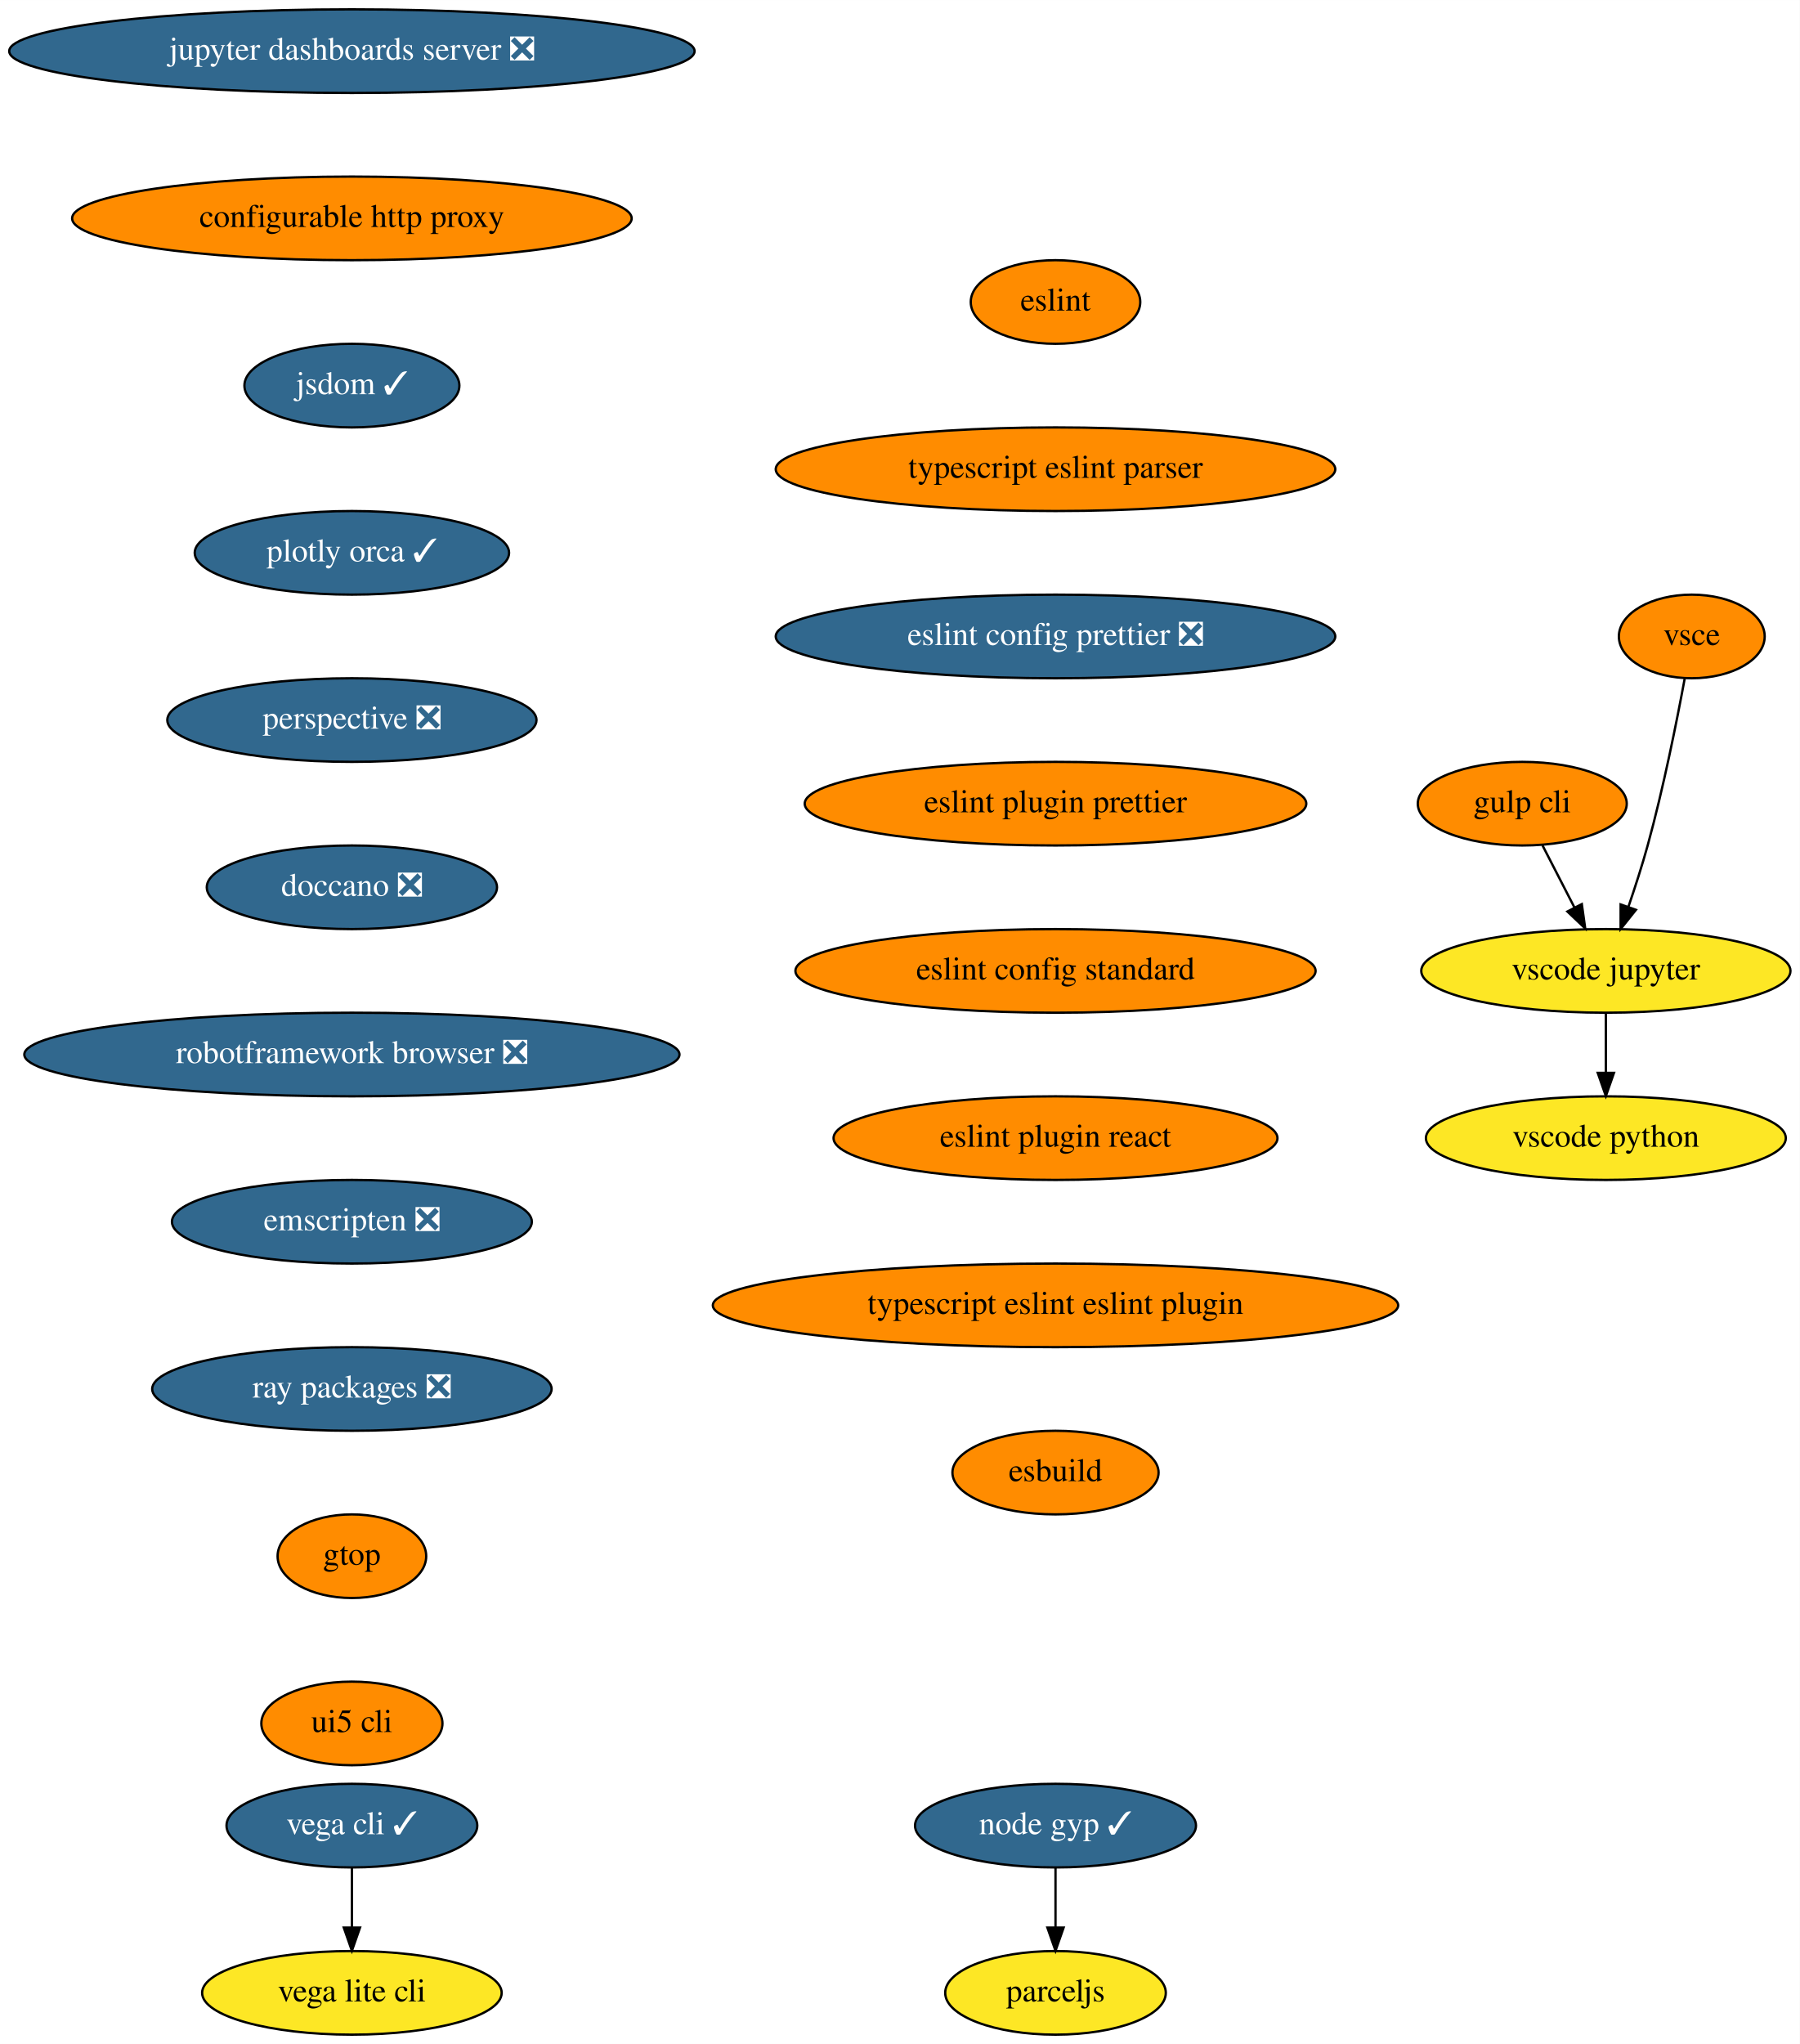
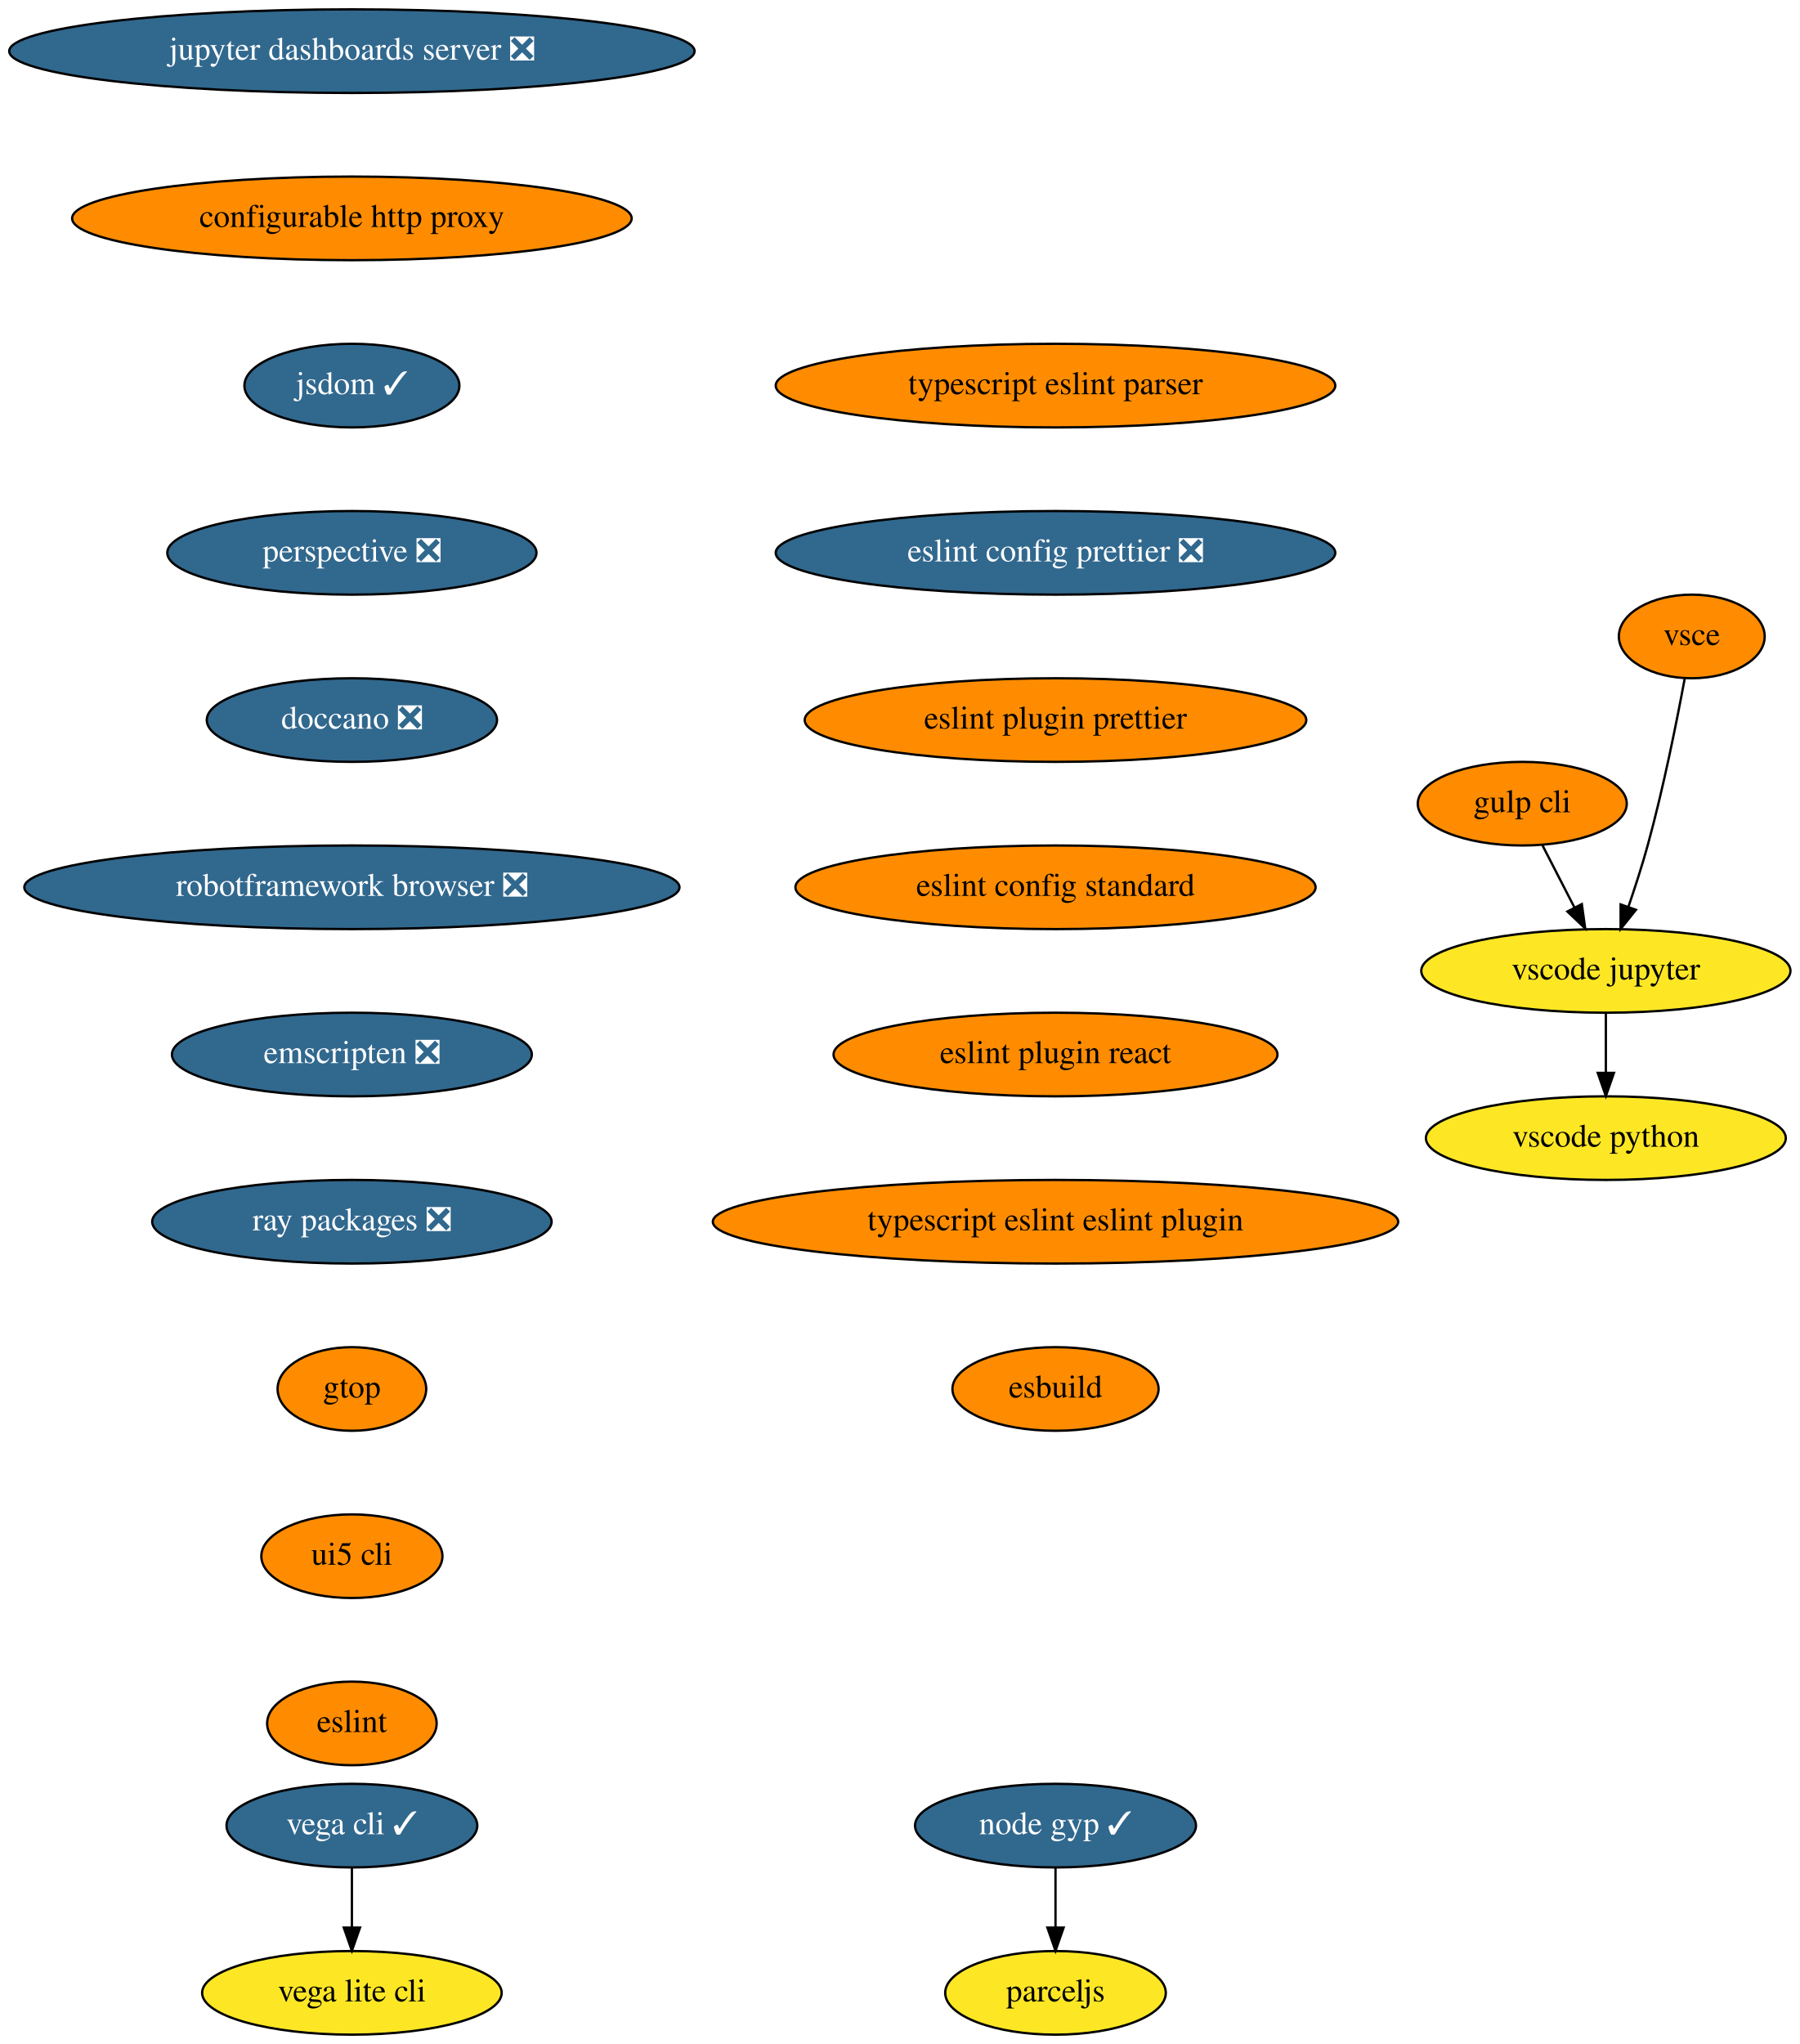
<svg xmlns="http://www.w3.org/2000/svg" xmlns:xlink="http://www.w3.org/1999/xlink" width="775pt" height="880pt" viewBox="0.00 0.00 775.04 880.00">
  <g id="graph0" class="graph" transform="scale(1 1) rotate(0) translate(4 876)">
    <polygon fill="white" stroke="none" points="-4,4 -4,-876 771.04,-876 771.04,4 -4,4" />
    <g id="node1" class="node">
      <g id="a_node1">
        <a xlink:href="https://github.com/conda-forge/jupyter-dashboards-server-feedstock/pull/8" xlink:title="jupyter dashboards server ❎">
          <ellipse fill="#31688e" stroke="black" cx="147.54" cy="-854" rx="147.57" ry="18" />
          <text text-anchor="middle" x="147.54" y="-850.3" font-family="Times,serif" font-size="14.00" fill="white">jupyter dashboards server ❎</text>
        </a>
      </g>
    </g>
    <g id="node2" class="node">
      <g id="a_node2">
        <a xlink:href="https://github.com/conda-forge/configurable-http-proxy-feedstock" xlink:title="configurable http proxy">
          <ellipse fill="#ff8c00" stroke="black" cx="147.54" cy="-782" rx="120.48" ry="18" />
          <text text-anchor="middle" x="147.54" y="-778.3" font-family="Times,serif" font-size="14.00">configurable http proxy</text>
        </a>
      </g>
    </g>
    <g id="node3" class="node">
      <g id="a_node3">
        <a xlink:href="https://github.com/conda-forge/jsdom-feedstock/pull/25" xlink:title="jsdom ✓">
          <ellipse fill="#31688e" stroke="black" cx="147.54" cy="-710" rx="46.29" ry="18" />
          <text text-anchor="middle" x="147.54" y="-706.3" font-family="Times,serif" font-size="14.00" fill="white">jsdom ✓</text>
        </a>
      </g>
    </g>
    <g id="node4" class="node">
      <g id="a_node4">
-         <a xlink:href="https://github.com/conda-forge/plotly-orca-feedstock/pull/19" xlink:title="plotly orca ✓">
-           <ellipse fill="#31688e" stroke="black" cx="147.54" cy="-638" rx="67.69" ry="18" />
-           <text text-anchor="middle" x="147.54" y="-634.3" font-family="Times,serif" font-size="14.00" fill="white">plotly orca ✓</text>
+         <a xlink:href="https://github.com/conda-forge/perspective-feedstock/pull/93" xlink:title="perspective ❎">
+           <ellipse fill="#31688e" stroke="black" cx="147.54" cy="-638" rx="79.5" ry="18" />
+           <text text-anchor="middle" x="147.54" y="-634.3" font-family="Times,serif" font-size="14.00" fill="white">perspective ❎</text>
        </a>
      </g>
    </g>
    <g id="node7" class="node">
      <g id="a_node7">
-         <a xlink:href="https://github.com/conda-forge/perspective-feedstock/pull/93" xlink:title="perspective ❎">
-           <ellipse fill="#31688e" stroke="black" cx="147.54" cy="-566" rx="79.5" ry="18" />
-           <text text-anchor="middle" x="147.54" y="-562.3" font-family="Times,serif" font-size="14.00" fill="white">perspective ❎</text>
+         <a xlink:href="https://github.com/conda-forge/doccano-feedstock/pull/29" xlink:title="doccano ❎">
+           <ellipse fill="#31688e" stroke="black" cx="147.54" cy="-566" rx="62.5" ry="18" />
+           <text text-anchor="middle" x="147.54" y="-562.3" font-family="Times,serif" font-size="14.00" fill="white">doccano ❎</text>
        </a>
      </g>
    </g>
    <g id="node5" class="node">
      <g id="a_node5">
        <a xlink:href="https://github.com/conda-forge/vega-cli-feedstock/pull/20" xlink:title="vega cli ✓">
          <ellipse fill="#31688e" stroke="black" cx="147.54" cy="-90" rx="54" ry="18" />
          <text text-anchor="middle" x="147.54" y="-86.3" font-family="Times,serif" font-size="14.00" fill="white">vega cli ✓</text>
        </a>
      </g>
    </g>
    <g id="node6" class="node">
      <g id="a_node6">
        <a xlink:href="https://github.com/conda-forge/vega-lite-cli-feedstock" xlink:title="vega lite cli">
          <ellipse fill="#fde725" stroke="black" cx="147.54" cy="-18" rx="64.5" ry="18" />
          <text text-anchor="middle" x="147.54" y="-14.3" font-family="Times,serif" font-size="14.00">vega lite cli</text>
        </a>
      </g>
    </g>
    <g id="edge4" class="edge">
      <path fill="none" stroke="black" d="M147.54,-71.7C147.54,-63.98 147.54,-54.71 147.54,-46.11" />
      <polygon fill="black" stroke="black" points="151.04,-46.1 147.54,-36.1 144.04,-46.1 151.04,-46.1" />
    </g>
    <g id="node8" class="node">
      <g id="a_node8">
-         <a xlink:href="https://github.com/conda-forge/doccano-feedstock/pull/29" xlink:title="doccano ❎">
-           <ellipse fill="#31688e" stroke="black" cx="147.54" cy="-494" rx="62.5" ry="18" />
-           <text text-anchor="middle" x="147.54" y="-490.3" font-family="Times,serif" font-size="14.00" fill="white">doccano ❎</text>
+         <a xlink:href="https://github.com/conda-forge/robotframework-browser-feedstock/pull/26" xlink:title="robotframework browser ❎">
+           <ellipse fill="#31688e" stroke="black" cx="147.54" cy="-494" rx="141.07" ry="18" />
+           <text text-anchor="middle" x="147.54" y="-490.3" font-family="Times,serif" font-size="14.00" fill="white">robotframework browser ❎</text>
        </a>
      </g>
    </g>
    <g id="node9" class="node">
      <g id="a_node9">
-         <a xlink:href="https://github.com/conda-forge/robotframework-browser-feedstock/pull/26" xlink:title="robotframework browser ❎">
-           <ellipse fill="#31688e" stroke="black" cx="147.54" cy="-422" rx="141.07" ry="18" />
-           <text text-anchor="middle" x="147.54" y="-418.3" font-family="Times,serif" font-size="14.00" fill="white">robotframework browser ❎</text>
+         <a xlink:href="https://github.com/conda-forge/emscripten-feedstock/pull/21" xlink:title="emscripten ❎">
+           <ellipse fill="#31688e" stroke="black" cx="147.54" cy="-422" rx="77.5" ry="18" />
+           <text text-anchor="middle" x="147.54" y="-418.3" font-family="Times,serif" font-size="14.00" fill="white">emscripten ❎</text>
        </a>
      </g>
    </g>
    <g id="node10" class="node">
      <g id="a_node10">
-         <a xlink:href="https://github.com/conda-forge/emscripten-feedstock/pull/21" xlink:title="emscripten ❎">
-           <ellipse fill="#31688e" stroke="black" cx="147.54" cy="-350" rx="77.5" ry="18" />
-           <text text-anchor="middle" x="147.54" y="-346.3" font-family="Times,serif" font-size="14.00" fill="white">emscripten ❎</text>
+         <a xlink:href="https://github.com/conda-forge/ray-packages-feedstock/pull/62" xlink:title="ray packages ❎">
+           <ellipse fill="#31688e" stroke="black" cx="147.54" cy="-350" rx="86" ry="18" />
+           <text text-anchor="middle" x="147.54" y="-346.3" font-family="Times,serif" font-size="14.00" fill="white">ray packages ❎</text>
        </a>
      </g>
    </g>
    <g id="node11" class="node">
      <g id="a_node11">
-         <a xlink:href="https://github.com/conda-forge/ray-packages-feedstock/pull/62" xlink:title="ray packages ❎">
-           <ellipse fill="#31688e" stroke="black" cx="147.54" cy="-278" rx="86" ry="18" />
-           <text text-anchor="middle" x="147.54" y="-274.3" font-family="Times,serif" font-size="14.00" fill="white">ray packages ❎</text>
+         <a xlink:href="https://github.com/conda-forge/gtop-feedstock" xlink:title="gtop">
+           <ellipse fill="#ff8c00" stroke="black" cx="147.54" cy="-278" rx="32" ry="18" />
+           <text text-anchor="middle" x="147.54" y="-274.3" font-family="Times,serif" font-size="14.00">gtop</text>
+         </a>
+       </g>
+     </g>
+     <g id="node18" class="node">
+       <g id="a_node18">
+         <a xlink:href="https://github.com/conda-forge/ui5-cli-feedstock" xlink:title="ui5 cli">
+           <ellipse fill="#ff8c00" stroke="black" cx="147.54" cy="-206" rx="39" ry="18" />
+           <text text-anchor="middle" x="147.54" y="-202.3" font-family="Times,serif" font-size="14.00">ui5 cli</text>
        </a>
      </g>
    </g>
    <g id="node12" class="node">
      <g id="a_node12">
-         <a xlink:href="https://github.com/conda-forge/gtop-feedstock" xlink:title="gtop">
-           <ellipse fill="#ff8c00" stroke="black" cx="147.54" cy="-206" rx="32" ry="18" />
-           <text text-anchor="middle" x="147.54" y="-202.3" font-family="Times,serif" font-size="14.00">gtop</text>
-         </a>
-       </g>
-     </g>
-     <g id="node19" class="node">
-       <g id="a_node19">
-         <a xlink:href="https://github.com/conda-forge/ui5-cli-feedstock" xlink:title="ui5 cli">
-           <ellipse fill="#ff8c00" stroke="black" cx="147.54" cy="-134" rx="39" ry="18" />
-           <text text-anchor="middle" x="147.54" y="-130.3" font-family="Times,serif" font-size="14.00">ui5 cli</text>
-         </a>
-       </g>
-     </g>
-     <g id="node13" class="node">
-       <g id="a_node13">
        <a xlink:href="https://github.com/conda-forge/gulp-cli-feedstock" xlink:title="gulp cli">
          <ellipse fill="#ff8c00" stroke="black" cx="651.54" cy="-530" rx="45" ry="18" />
          <text text-anchor="middle" x="651.54" y="-526.3" font-family="Times,serif" font-size="14.00">gulp cli</text>
        </a>
      </g>
    </g>
-     <g id="node14" class="node">
-       <g id="a_node14">
+     <g id="node13" class="node">
+       <g id="a_node13">
        <a xlink:href="https://github.com/conda-forge/vscode-jupyter-feedstock" xlink:title="vscode jupyter">
          <ellipse fill="#fde725" stroke="black" cx="687.54" cy="-458" rx="79.5" ry="18" />
          <text text-anchor="middle" x="687.54" y="-454.3" font-family="Times,serif" font-size="14.00">vscode jupyter</text>
        </a>
      </g>
    </g>
-     <g id="edge11" class="edge">
+     <g id="edge10" class="edge">
      <path fill="none" stroke="black" d="M660.25,-512.05C664.39,-504.01 669.43,-494.2 674.05,-485.23" />
      <polygon fill="black" stroke="black" points="677.19,-486.77 678.65,-476.28 670.97,-483.57 677.19,-486.77" />
    </g>
-     <g id="node15" class="node">
-       <g id="a_node15">
+     <g id="node14" class="node">
+       <g id="a_node14">
        <a xlink:href="https://github.com/conda-forge/vscode-python-feedstock" xlink:title="vscode python">
          <ellipse fill="#fde725" stroke="black" cx="687.54" cy="-386" rx="77.5" ry="18" />
          <text text-anchor="middle" x="687.54" y="-382.3" font-family="Times,serif" font-size="14.00">vscode python</text>
        </a>
      </g>
    </g>
-     <g id="edge12" class="edge">
+     <g id="edge11" class="edge">
      <path fill="none" stroke="black" d="M687.54,-439.7C687.54,-431.98 687.54,-422.71 687.54,-414.11" />
      <polygon fill="black" stroke="black" points="691.04,-414.1 687.54,-404.1 684.04,-414.1 691.04,-414.1" />
    </g>
-     <g id="node16" class="node">
-       <g id="a_node16">
+     <g id="node15" class="node">
+       <g id="a_node15">
        <a xlink:href="https://github.com/conda-forge/vsce-feedstock" xlink:title="vsce">
          <ellipse fill="#ff8c00" stroke="black" cx="724.54" cy="-602" rx="31.4" ry="18" />
          <text text-anchor="middle" x="724.54" y="-598.3" font-family="Times,serif" font-size="14.00">vsce</text>
        </a>
      </g>
    </g>
-     <g id="edge13" class="edge">
+     <g id="edge12" class="edge">
      <path fill="none" stroke="black" d="M721.48,-583.79C718.14,-565.76 712.34,-536.68 705.54,-512 703.15,-503.34 700.14,-494.03 697.27,-485.66" />
      <polygon fill="black" stroke="black" points="700.5,-484.3 693.89,-476.03 693.9,-486.62 700.5,-484.3" />
    </g>
-     <g id="node17" class="node">
-       <g id="a_node17">
+     <g id="node16" class="node">
+       <g id="a_node16">
        <a xlink:href="https://github.com/conda-forge/node-gyp-feedstock/pull/16" xlink:title="node gyp ✓">
          <ellipse fill="#31688e" stroke="black" cx="450.54" cy="-90" rx="60.5" ry="18" />
          <text text-anchor="middle" x="450.54" y="-86.3" font-family="Times,serif" font-size="14.00" fill="white">node gyp ✓</text>
        </a>
      </g>
    </g>
-     <g id="node18" class="node">
-       <g id="a_node18">
+     <g id="node17" class="node">
+       <g id="a_node17">
        <a xlink:href="https://github.com/conda-forge/parceljs-feedstock" xlink:title="parceljs">
          <ellipse fill="#fde725" stroke="black" cx="450.54" cy="-18" rx="47.5" ry="18" />
          <text text-anchor="middle" x="450.54" y="-14.3" font-family="Times,serif" font-size="14.00">parceljs</text>
        </a>
      </g>
    </g>
-     <g id="edge14" class="edge">
+     <g id="edge13" class="edge">
      <path fill="none" stroke="black" d="M450.54,-71.7C450.54,-63.98 450.54,-54.71 450.54,-46.11" />
      <polygon fill="black" stroke="black" points="454.04,-46.1 450.54,-36.1 447.04,-46.1 454.04,-46.1" />
    </g>
+     <g id="node19" class="node">
+       <g id="a_node19">
+         <a xlink:href="https://github.com/conda-forge/eslint-feedstock" xlink:title="eslint">
+           <ellipse fill="#ff8c00" stroke="black" cx="147.54" cy="-134" rx="36.5" ry="18" />
+           <text text-anchor="middle" x="147.54" y="-130.3" font-family="Times,serif" font-size="14.00">eslint</text>
+         </a>
+       </g>
+     </g>
    <g id="node20" class="node">
      <g id="a_node20">
-         <a xlink:href="https://github.com/conda-forge/eslint-feedstock" xlink:title="eslint">
-           <ellipse fill="#ff8c00" stroke="black" cx="450.54" cy="-746" rx="36.5" ry="18" />
-           <text text-anchor="middle" x="450.54" y="-742.3" font-family="Times,serif" font-size="14.00">eslint</text>
+         <a xlink:href="https://github.com/conda-forge/typescript-eslint-parser-feedstock" xlink:title="typescript eslint parser">
+           <ellipse fill="#ff8c00" stroke="black" cx="450.54" cy="-710" rx="120.48" ry="18" />
+           <text text-anchor="middle" x="450.54" y="-706.3" font-family="Times,serif" font-size="14.00">typescript eslint parser</text>
        </a>
      </g>
    </g>
    <g id="node21" class="node">
      <g id="a_node21">
-         <a xlink:href="https://github.com/conda-forge/typescript-eslint-parser-feedstock" xlink:title="typescript eslint parser">
-           <ellipse fill="#ff8c00" stroke="black" cx="450.54" cy="-674" rx="120.48" ry="18" />
-           <text text-anchor="middle" x="450.54" y="-670.3" font-family="Times,serif" font-size="14.00">typescript eslint parser</text>
+         <a xlink:href="https://github.com/conda-forge/eslint-config-prettier-feedstock/pull/1" xlink:title="eslint config prettier ❎">
+           <ellipse fill="#31688e" stroke="black" cx="450.54" cy="-638" rx="120.48" ry="18" />
+           <text text-anchor="middle" x="450.54" y="-634.3" font-family="Times,serif" font-size="14.00" fill="white">eslint config prettier ❎</text>
        </a>
      </g>
    </g>
    <g id="node22" class="node">
      <g id="a_node22">
-         <a xlink:href="https://github.com/conda-forge/eslint-config-prettier-feedstock/pull/1" xlink:title="eslint config prettier ❎">
-           <ellipse fill="#31688e" stroke="black" cx="450.54" cy="-602" rx="120.48" ry="18" />
-           <text text-anchor="middle" x="450.54" y="-598.3" font-family="Times,serif" font-size="14.00" fill="white">eslint config prettier ❎</text>
+         <a xlink:href="https://github.com/conda-forge/eslint-plugin-prettier-feedstock" xlink:title="eslint plugin prettier">
+           <ellipse fill="#ff8c00" stroke="black" cx="450.54" cy="-566" rx="108" ry="18" />
+           <text text-anchor="middle" x="450.54" y="-562.3" font-family="Times,serif" font-size="14.00">eslint plugin prettier</text>
        </a>
      </g>
    </g>
    <g id="node23" class="node">
      <g id="a_node23">
-         <a xlink:href="https://github.com/conda-forge/eslint-plugin-prettier-feedstock" xlink:title="eslint plugin prettier">
-           <ellipse fill="#ff8c00" stroke="black" cx="450.54" cy="-530" rx="108" ry="18" />
-           <text text-anchor="middle" x="450.54" y="-526.3" font-family="Times,serif" font-size="14.00">eslint plugin prettier</text>
+         <a xlink:href="https://github.com/conda-forge/eslint-config-standard-feedstock" xlink:title="eslint config standard">
+           <ellipse fill="#ff8c00" stroke="black" cx="450.54" cy="-494" rx="112" ry="18" />
+           <text text-anchor="middle" x="450.54" y="-490.3" font-family="Times,serif" font-size="14.00">eslint config standard</text>
        </a>
      </g>
    </g>
    <g id="node24" class="node">
      <g id="a_node24">
-         <a xlink:href="https://github.com/conda-forge/eslint-config-standard-feedstock" xlink:title="eslint config standard">
-           <ellipse fill="#ff8c00" stroke="black" cx="450.54" cy="-458" rx="112" ry="18" />
-           <text text-anchor="middle" x="450.54" y="-454.3" font-family="Times,serif" font-size="14.00">eslint config standard</text>
+         <a xlink:href="https://github.com/conda-forge/eslint-plugin-react-feedstock" xlink:title="eslint plugin react">
+           <ellipse fill="#ff8c00" stroke="black" cx="450.54" cy="-422" rx="95.58" ry="18" />
+           <text text-anchor="middle" x="450.54" y="-418.3" font-family="Times,serif" font-size="14.00">eslint plugin react</text>
        </a>
      </g>
    </g>
    <g id="node25" class="node">
      <g id="a_node25">
-         <a xlink:href="https://github.com/conda-forge/eslint-plugin-react-feedstock" xlink:title="eslint plugin react">
-           <ellipse fill="#ff8c00" stroke="black" cx="450.54" cy="-386" rx="95.58" ry="18" />
-           <text text-anchor="middle" x="450.54" y="-382.3" font-family="Times,serif" font-size="14.00">eslint plugin react</text>
+         <a xlink:href="https://github.com/conda-forge/typescript-eslint-eslint-plugin-feedstock" xlink:title="typescript eslint eslint plugin">
+           <ellipse fill="#ff8c00" stroke="black" cx="450.54" cy="-350" rx="147.57" ry="18" />
+           <text text-anchor="middle" x="450.54" y="-346.3" font-family="Times,serif" font-size="14.00">typescript eslint eslint plugin</text>
        </a>
      </g>
    </g>
    <g id="node26" class="node">
      <g id="a_node26">
-         <a xlink:href="https://github.com/conda-forge/typescript-eslint-eslint-plugin-feedstock" xlink:title="typescript eslint eslint plugin">
-           <ellipse fill="#ff8c00" stroke="black" cx="450.54" cy="-314" rx="147.57" ry="18" />
-           <text text-anchor="middle" x="450.54" y="-310.3" font-family="Times,serif" font-size="14.00">typescript eslint eslint plugin</text>
-         </a>
-       </g>
-     </g>
-     <g id="node27" class="node">
-       <g id="a_node27">
        <a xlink:href="https://github.com/conda-forge/esbuild-feedstock" xlink:title="esbuild">
-           <ellipse fill="#ff8c00" stroke="black" cx="450.54" cy="-242" rx="44.39" ry="18" />
-           <text text-anchor="middle" x="450.54" y="-238.3" font-family="Times,serif" font-size="14.00">esbuild</text>
+           <ellipse fill="#ff8c00" stroke="black" cx="450.54" cy="-278" rx="44.39" ry="18" />
+           <text text-anchor="middle" x="450.54" y="-274.3" font-family="Times,serif" font-size="14.00">esbuild</text>
        </a>
      </g>
    </g>
  </g>
</svg>
